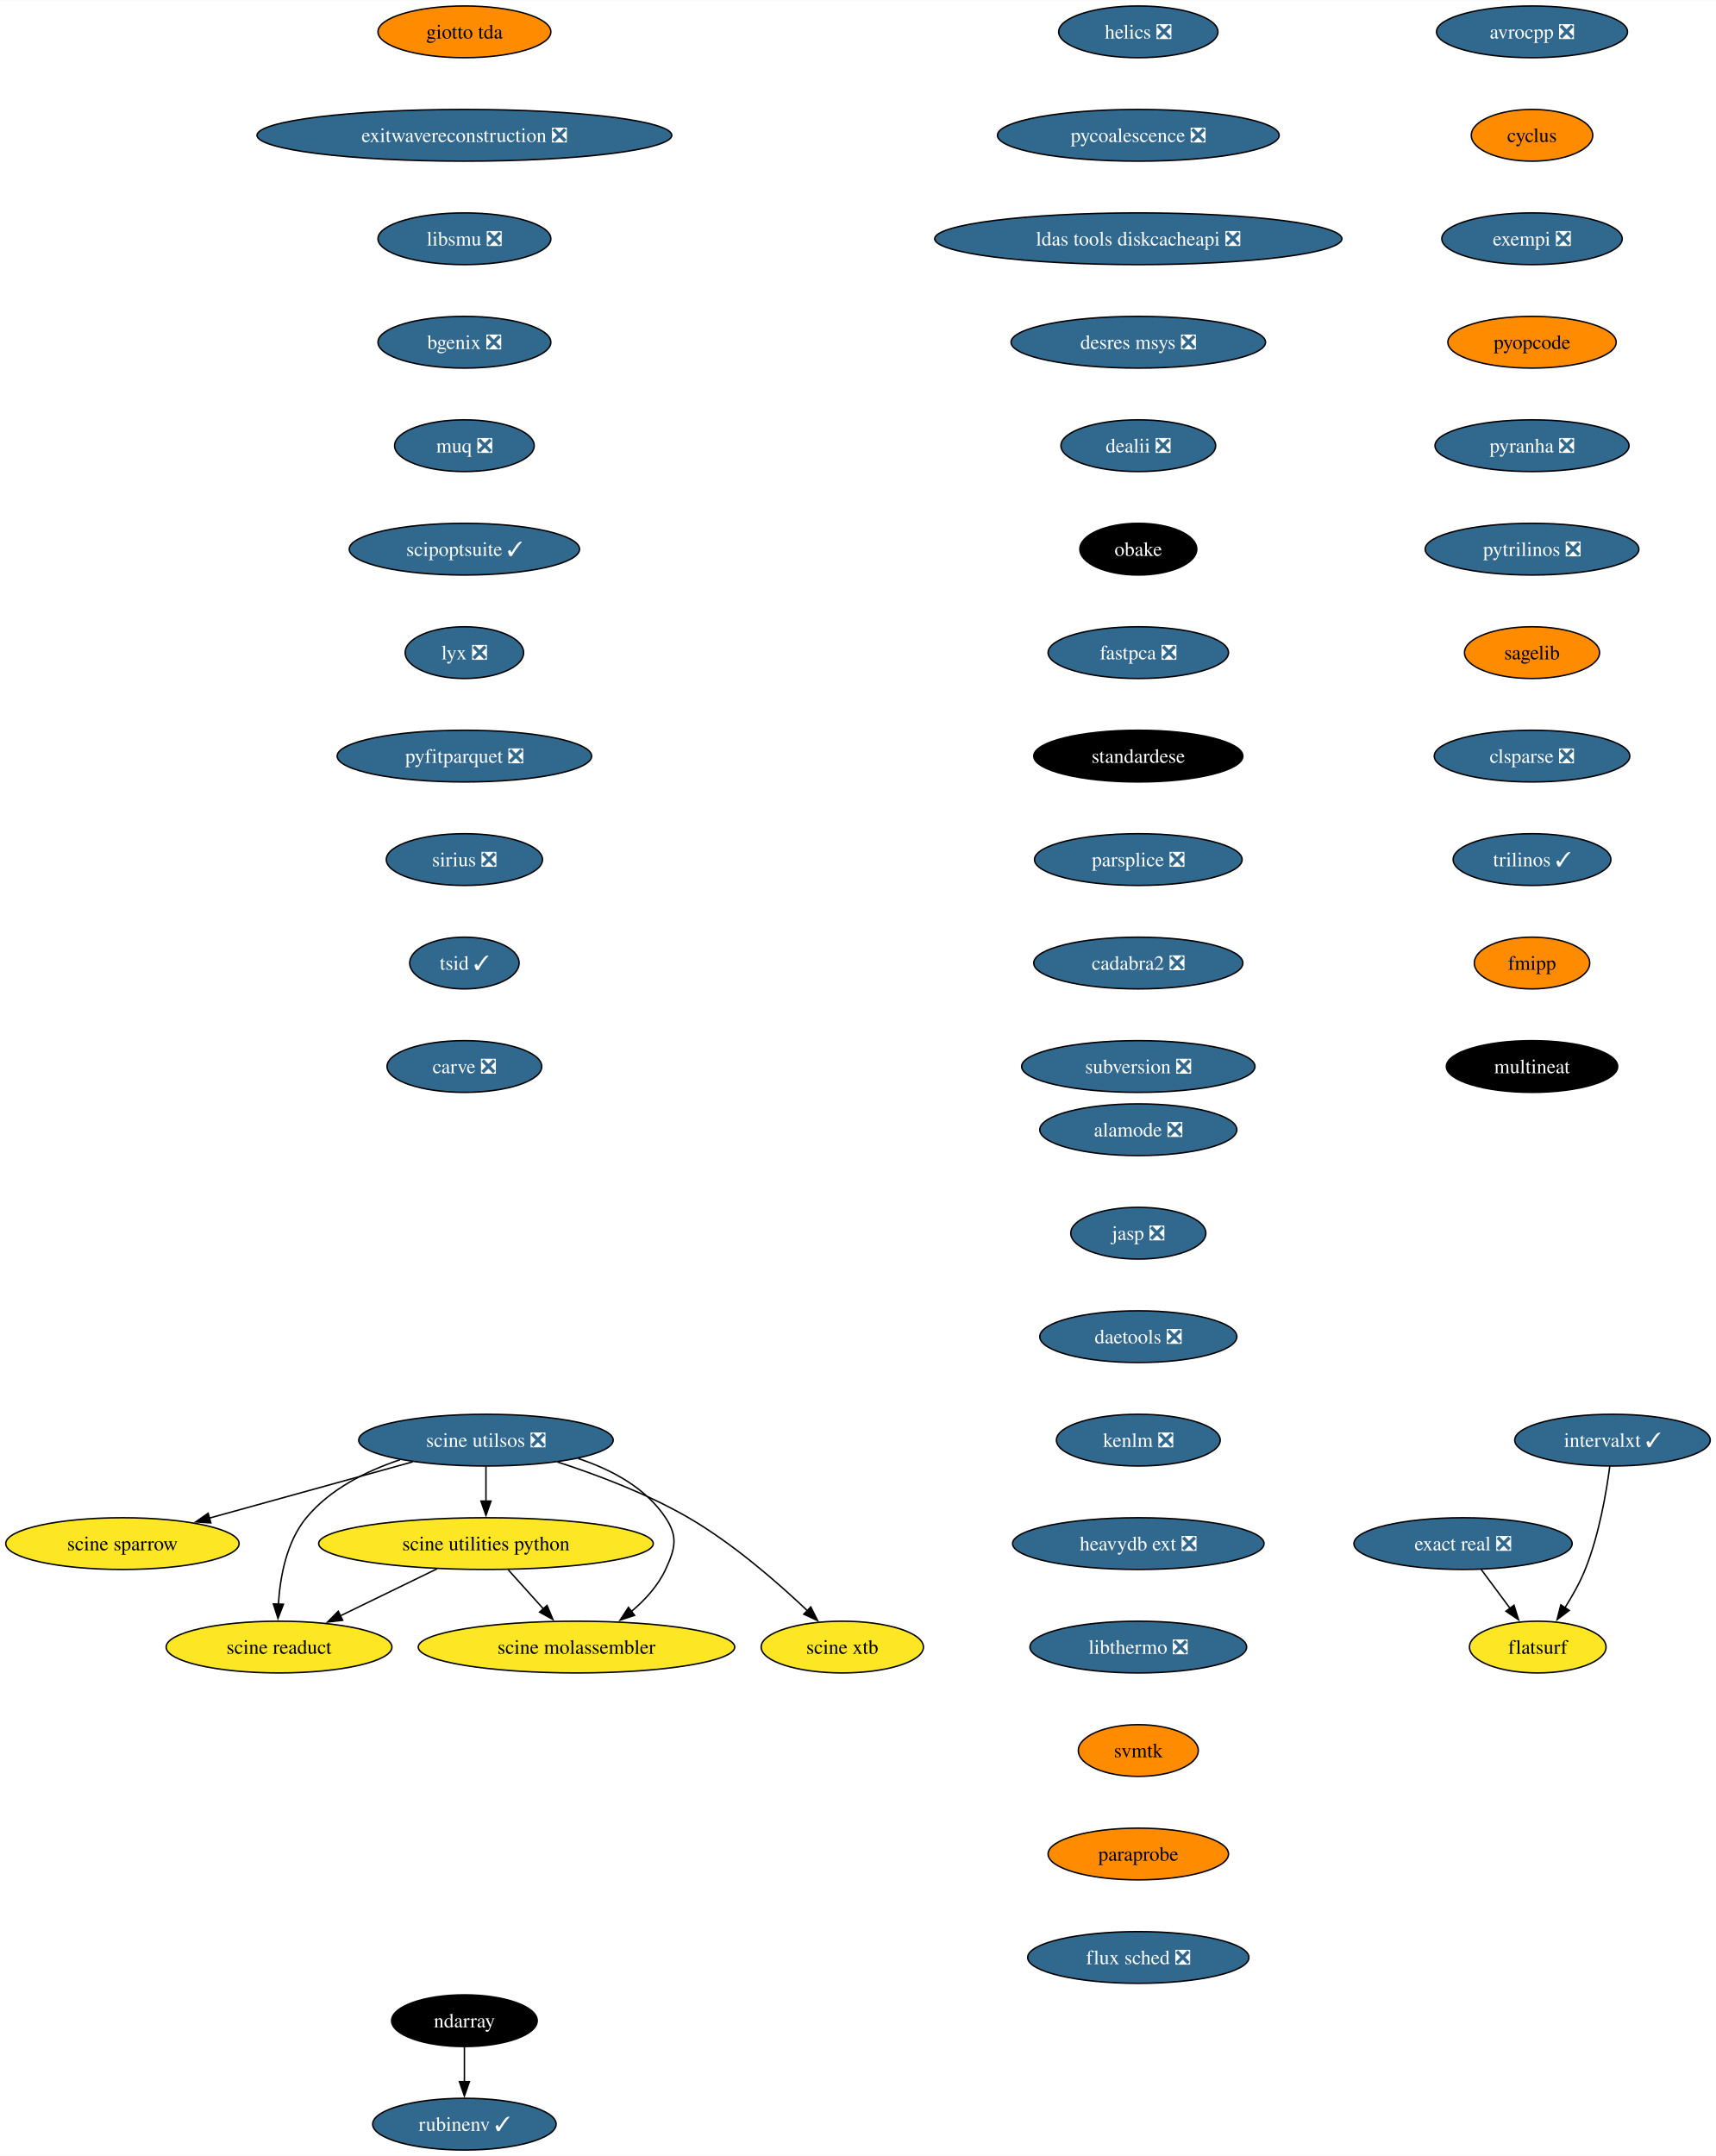
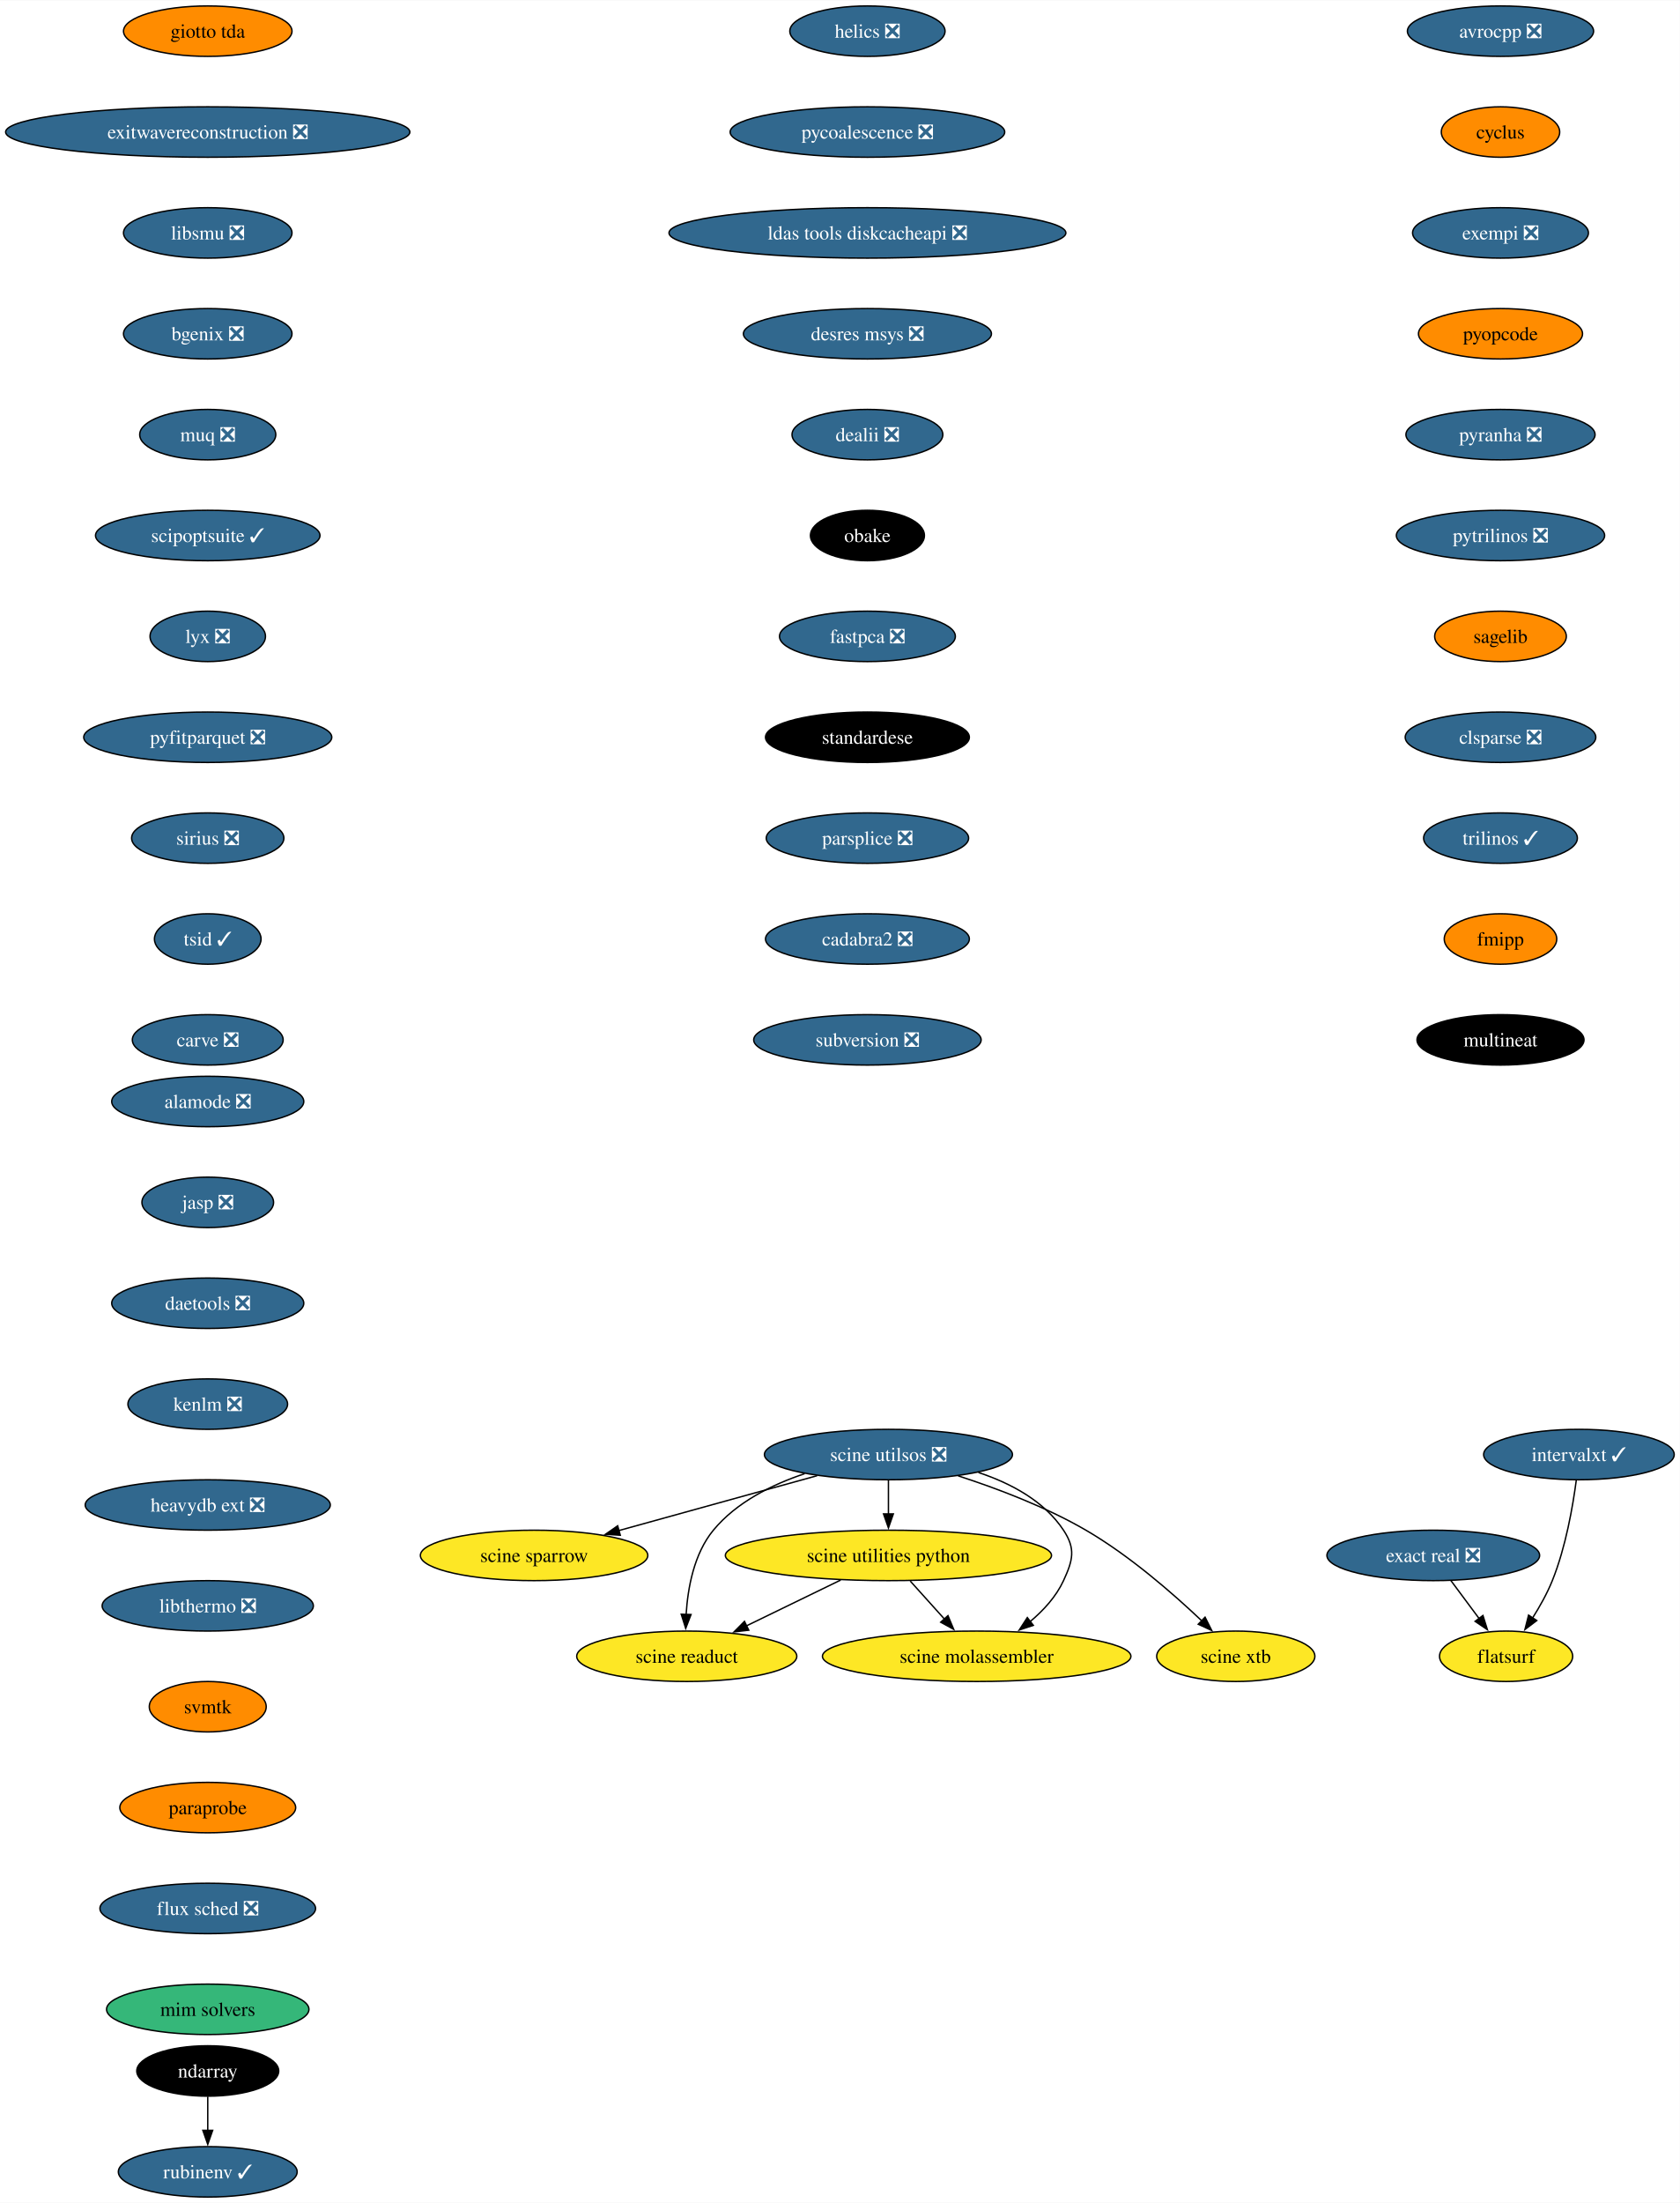
- <svg xmlns="http://www.w3.org/2000/svg" xmlns:xlink="http://www.w3.org/1999/xlink" width="1194pt" height="1500pt" viewBox="0.00 0.00 1194.24 1500.00">
-   <g id="graph0" class="graph" transform="scale(1 1) rotate(0) translate(4 1496)">
-     <polygon fill="white" stroke="none" points="-4,4 -4,-1496 1190.24,-1496 1190.24,4 -4,4" />
+ <svg xmlns="http://www.w3.org/2000/svg" xmlns:xlink="http://www.w3.org/1999/xlink" width="1199pt" height="1572pt" viewBox="0.00 0.00 1199.37 1572.00">
+   <g id="graph0" class="graph" transform="scale(1 1) rotate(0) translate(4 1568)">
+     <polygon fill="white" stroke="none" points="-4,4 -4,-1568 1195.37,-1568 1195.37,4 -4,4" />
    <g id="node1" class="node">
      <g id="a_node1">
        <a xlink:href="https://github.com/conda-forge/avrocpp-feedstock/pull/19" xlink:title="avrocpp ❎">
-           <ellipse fill="#31688e" stroke="black" cx="1062.2" cy="-1474" rx="66.47" ry="18" />
-           <text text-anchor="middle" x="1062.2" y="-1469.33" font-family="Times,serif" font-size="14.00" fill="white">avrocpp ❎</text>
+           <ellipse fill="#31688e" stroke="black" cx="1067.33" cy="-1546" rx="66.47" ry="18" />
+           <text text-anchor="middle" x="1067.33" y="-1541.33" font-family="Times,serif" font-size="14.00" fill="white">avrocpp ❎</text>
        </a>
      </g>
    </g>
    <g id="node2" class="node">
      <g id="a_node2">
        <a xlink:href="https://github.com/conda-forge/cyclus-feedstock" xlink:title="cyclus">
-           <ellipse fill="#ff8c00" stroke="black" cx="1062.2" cy="-1402" rx="42.26" ry="18" />
-           <text text-anchor="middle" x="1062.2" y="-1397.33" font-family="Times,serif" font-size="14.00">cyclus</text>
+           <ellipse fill="#ff8c00" stroke="black" cx="1067.33" cy="-1474" rx="42.26" ry="18" />
+           <text text-anchor="middle" x="1067.33" y="-1469.33" font-family="Times,serif" font-size="14.00">cyclus</text>
        </a>
      </g>
    </g>
    <g id="node3" class="node">
      <g id="a_node3">
        <a xlink:href="https://github.com/conda-forge/exempi-feedstock/pull/15" xlink:title="exempi ❎">
-           <ellipse fill="#31688e" stroke="black" cx="1062.2" cy="-1330" rx="62.78" ry="18" />
-           <text text-anchor="middle" x="1062.2" y="-1325.33" font-family="Times,serif" font-size="14.00" fill="white">exempi ❎</text>
+           <ellipse fill="#31688e" stroke="black" cx="1067.33" cy="-1402" rx="62.78" ry="18" />
+           <text text-anchor="middle" x="1067.33" y="-1397.33" font-family="Times,serif" font-size="14.00" fill="white">exempi ❎</text>
        </a>
      </g>
    </g>
    <g id="node4" class="node">
      <g id="a_node4">
        <a xlink:href="https://github.com/conda-forge/pyopcode-feedstock" xlink:title="pyopcode">
-           <ellipse fill="#ff8c00" stroke="black" cx="1062.2" cy="-1258" rx="58.57" ry="18" />
-           <text text-anchor="middle" x="1062.2" y="-1253.33" font-family="Times,serif" font-size="14.00">pyopcode</text>
+           <ellipse fill="#ff8c00" stroke="black" cx="1067.33" cy="-1330" rx="58.57" ry="18" />
+           <text text-anchor="middle" x="1067.33" y="-1325.33" font-family="Times,serif" font-size="14.00">pyopcode</text>
        </a>
      </g>
    </g>
    <g id="node5" class="node">
      <g id="a_node5">
        <a xlink:href="https://github.com/conda-forge/pyranha-feedstock/pull/28" xlink:title="pyranha ❎">
-           <ellipse fill="#31688e" stroke="black" cx="1062.2" cy="-1186" rx="67.52" ry="18" />
-           <text text-anchor="middle" x="1062.2" y="-1181.33" font-family="Times,serif" font-size="14.00" fill="white">pyranha ❎</text>
+           <ellipse fill="#31688e" stroke="black" cx="1067.33" cy="-1258" rx="67.52" ry="18" />
+           <text text-anchor="middle" x="1067.33" y="-1253.33" font-family="Times,serif" font-size="14.00" fill="white">pyranha ❎</text>
        </a>
      </g>
    </g>
    <g id="node6" class="node">
      <g id="a_node6">
        <a xlink:href="https://github.com/conda-forge/pytrilinos-feedstock/pull/51" xlink:title="pytrilinos ❎">
-           <ellipse fill="#31688e" stroke="black" cx="1062.2" cy="-1114" rx="74.36" ry="18" />
-           <text text-anchor="middle" x="1062.2" y="-1109.33" font-family="Times,serif" font-size="14.00" fill="white">pytrilinos ❎</text>
+           <ellipse fill="#31688e" stroke="black" cx="1067.33" cy="-1186" rx="74.36" ry="18" />
+           <text text-anchor="middle" x="1067.33" y="-1181.33" font-family="Times,serif" font-size="14.00" fill="white">pytrilinos ❎</text>
        </a>
      </g>
    </g>
    <g id="node7" class="node">
      <g id="a_node7">
        <a xlink:href="https://github.com/conda-forge/sagelib-feedstock" xlink:title="sagelib">
-           <ellipse fill="#ff8c00" stroke="black" cx="1062.2" cy="-1042" rx="47" ry="18" />
-           <text text-anchor="middle" x="1062.2" y="-1037.33" font-family="Times,serif" font-size="14.00">sagelib</text>
+           <ellipse fill="#ff8c00" stroke="black" cx="1067.33" cy="-1114" rx="47" ry="18" />
+           <text text-anchor="middle" x="1067.33" y="-1109.33" font-family="Times,serif" font-size="14.00">sagelib</text>
        </a>
      </g>
    </g>
    <g id="node8" class="node">
      <g id="a_node8">
        <a xlink:href="https://github.com/conda-forge/clsparse-feedstock/pull/10" xlink:title="clsparse ❎">
-           <ellipse fill="#31688e" stroke="black" cx="1062.2" cy="-970" rx="68.04" ry="18" />
-           <text text-anchor="middle" x="1062.2" y="-965.33" font-family="Times,serif" font-size="14.00" fill="white">clsparse ❎</text>
+           <ellipse fill="#31688e" stroke="black" cx="1067.33" cy="-1042" rx="68.04" ry="18" />
+           <text text-anchor="middle" x="1067.33" y="-1037.33" font-family="Times,serif" font-size="14.00" fill="white">clsparse ❎</text>
        </a>
      </g>
    </g>
    <g id="node9" class="node">
      <g id="a_node9">
        <a xlink:href="https://github.com/conda-forge/trilinos-feedstock/pull/43" xlink:title="trilinos ✓">
-           <ellipse fill="#31688e" stroke="black" cx="1062.2" cy="-898" rx="54.89" ry="18" />
-           <text text-anchor="middle" x="1062.2" y="-893.33" font-family="Times,serif" font-size="14.00" fill="white">trilinos ✓</text>
+           <ellipse fill="#31688e" stroke="black" cx="1067.33" cy="-970" rx="54.89" ry="18" />
+           <text text-anchor="middle" x="1067.33" y="-965.33" font-family="Times,serif" font-size="14.00" fill="white">trilinos ✓</text>
        </a>
      </g>
    </g>
    <g id="node10" class="node">
      <g id="a_node10">
        <a xlink:href="https://github.com/conda-forge/fmipp-feedstock" xlink:title="fmipp">
-           <ellipse fill="#ff8c00" stroke="black" cx="1062.2" cy="-826" rx="40.16" ry="18" />
-           <text text-anchor="middle" x="1062.2" y="-821.33" font-family="Times,serif" font-size="14.00">fmipp</text>
+           <ellipse fill="#ff8c00" stroke="black" cx="1067.33" cy="-898" rx="40.16" ry="18" />
+           <text text-anchor="middle" x="1067.33" y="-893.33" font-family="Times,serif" font-size="14.00">fmipp</text>
        </a>
      </g>
    </g>
    <g id="node11" class="node">
      <g id="a_node11">
        <a xlink:href="https://github.com/conda-forge/multineat-feedstock" xlink:title="multineat">
-           <ellipse fill="#000000" stroke="black" cx="1062.2" cy="-754" rx="59.63" ry="18" />
-           <text text-anchor="middle" x="1062.2" y="-749.33" font-family="Times,serif" font-size="14.00" fill="white">multineat</text>
+           <ellipse fill="#000000" stroke="black" cx="1067.33" cy="-826" rx="59.63" ry="18" />
+           <text text-anchor="middle" x="1067.33" y="-821.33" font-family="Times,serif" font-size="14.00" fill="white">multineat</text>
        </a>
      </g>
    </g>
    <g id="node12" class="node">
      <g id="a_node12">
        <a xlink:href="https://github.com/conda-forge/helics-feedstock/pull/34" xlink:title="helics ❎">
-           <ellipse fill="#31688e" stroke="black" cx="788.2" cy="-1474" rx="55.42" ry="18" />
-           <text text-anchor="middle" x="788.2" y="-1469.33" font-family="Times,serif" font-size="14.00" fill="white">helics ❎</text>
+           <ellipse fill="#31688e" stroke="black" cx="615.33" cy="-1546" rx="55.42" ry="18" />
+           <text text-anchor="middle" x="615.33" y="-1541.33" font-family="Times,serif" font-size="14.00" fill="white">helics ❎</text>
        </a>
      </g>
    </g>
    <g id="node13" class="node">
      <g id="a_node13">
        <a xlink:href="https://github.com/conda-forge/pycoalescence-feedstock/pull/56" xlink:title="pycoalescence ❎">
-           <ellipse fill="#31688e" stroke="black" cx="788.2" cy="-1402" rx="98.03" ry="18" />
-           <text text-anchor="middle" x="788.2" y="-1397.33" font-family="Times,serif" font-size="14.00" fill="white">pycoalescence ❎</text>
+           <ellipse fill="#31688e" stroke="black" cx="615.33" cy="-1474" rx="98.03" ry="18" />
+           <text text-anchor="middle" x="615.33" y="-1469.33" font-family="Times,serif" font-size="14.00" fill="white">pycoalescence ❎</text>
        </a>
      </g>
    </g>
    <g id="node14" class="node">
      <g id="a_node14">
        <a xlink:href="https://github.com/conda-forge/ldas-tools-diskcacheapi-feedstock/pull/16" xlink:title="ldas tools diskcacheapi ❎">
-           <ellipse fill="#31688e" stroke="black" cx="788.2" cy="-1330" rx="141.7" ry="18" />
-           <text text-anchor="middle" x="788.2" y="-1325.33" font-family="Times,serif" font-size="14.00" fill="white">ldas tools diskcacheapi ❎</text>
+           <ellipse fill="#31688e" stroke="black" cx="615.33" cy="-1402" rx="141.7" ry="18" />
+           <text text-anchor="middle" x="615.33" y="-1397.33" font-family="Times,serif" font-size="14.00" fill="white">ldas tools diskcacheapi ❎</text>
        </a>
      </g>
    </g>
    <g id="node15" class="node">
      <g id="a_node15">
        <a xlink:href="https://github.com/conda-forge/desres-msys-feedstock/pull/24" xlink:title="desres msys ❎">
-           <ellipse fill="#31688e" stroke="black" cx="788.2" cy="-1258" rx="88.56" ry="18" />
-           <text text-anchor="middle" x="788.2" y="-1253.33" font-family="Times,serif" font-size="14.00" fill="white">desres msys ❎</text>
+           <ellipse fill="#31688e" stroke="black" cx="615.33" cy="-1330" rx="88.56" ry="18" />
+           <text text-anchor="middle" x="615.33" y="-1325.33" font-family="Times,serif" font-size="14.00" fill="white">desres msys ❎</text>
        </a>
      </g>
    </g>
    <g id="node16" class="node">
      <g id="a_node16">
        <a xlink:href="https://github.com/conda-forge/dealii-feedstock/pull/30" xlink:title="dealii ❎">
-           <ellipse fill="#31688e" stroke="black" cx="788.2" cy="-1186" rx="53.84" ry="18" />
-           <text text-anchor="middle" x="788.2" y="-1181.33" font-family="Times,serif" font-size="14.00" fill="white">dealii ❎</text>
+           <ellipse fill="#31688e" stroke="black" cx="615.33" cy="-1258" rx="53.84" ry="18" />
+           <text text-anchor="middle" x="615.33" y="-1253.33" font-family="Times,serif" font-size="14.00" fill="white">dealii ❎</text>
        </a>
      </g>
    </g>
    <g id="node17" class="node">
      <g id="a_node17">
        <a xlink:href="https://github.com/conda-forge/obake-feedstock" xlink:title="obake">
-           <ellipse fill="#000000" stroke="black" cx="788.2" cy="-1114" rx="40.69" ry="18" />
-           <text text-anchor="middle" x="788.2" y="-1109.33" font-family="Times,serif" font-size="14.00" fill="white">obake</text>
+           <ellipse fill="#000000" stroke="black" cx="615.33" cy="-1186" rx="40.69" ry="18" />
+           <text text-anchor="middle" x="615.33" y="-1181.33" font-family="Times,serif" font-size="14.00" fill="white">obake</text>
        </a>
      </g>
    </g>
    <g id="node20" class="node">
      <g id="a_node20">
        <a xlink:href="https://github.com/conda-forge/fastpca-feedstock/pull/7" xlink:title="fastpca ❎">
-           <ellipse fill="#31688e" stroke="black" cx="788.2" cy="-1042" rx="62.78" ry="18" />
-           <text text-anchor="middle" x="788.2" y="-1037.33" font-family="Times,serif" font-size="14.00" fill="white">fastpca ❎</text>
+           <ellipse fill="#31688e" stroke="black" cx="615.33" cy="-1114" rx="62.78" ry="18" />
+           <text text-anchor="middle" x="615.33" y="-1109.33" font-family="Times,serif" font-size="14.00" fill="white">fastpca ❎</text>
        </a>
      </g>
    </g>
    <g id="node18" class="node">
      <g id="a_node18">
        <a xlink:href="https://github.com/conda-forge/ndarray-feedstock" xlink:title="ndarray">
-           <ellipse fill="#000000" stroke="black" cx="319.2" cy="-90" rx="50.68" ry="18" />
-           <text text-anchor="middle" x="319.2" y="-85.33" font-family="Times,serif" font-size="14.00" fill="white">ndarray</text>
+           <ellipse fill="#000000" stroke="black" cx="144.33" cy="-90" rx="50.68" ry="18" />
+           <text text-anchor="middle" x="144.33" y="-85.33" font-family="Times,serif" font-size="14.00" fill="white">ndarray</text>
        </a>
      </g>
    </g>
    <g id="node19" class="node">
      <g id="a_node19">
        <a xlink:href="https://github.com/conda-forge/rubinenv-feedstock/pull/212" xlink:title="rubinenv ✓">
-           <ellipse fill="#31688e" stroke="black" cx="319.2" cy="-18" rx="63.84" ry="18" />
-           <text text-anchor="middle" x="319.2" y="-13.32" font-family="Times,serif" font-size="14.00" fill="white">rubinenv ✓</text>
+           <ellipse fill="#31688e" stroke="black" cx="144.33" cy="-18" rx="63.84" ry="18" />
+           <text text-anchor="middle" x="144.33" y="-13.32" font-family="Times,serif" font-size="14.00" fill="white">rubinenv ✓</text>
        </a>
      </g>
    </g>
    <g id="edge16" class="edge">
-       <path fill="none" stroke="black" d="M319.2,-71.7C319.2,-64.41 319.2,-55.73 319.2,-47.54" />
-       <polygon fill="black" stroke="black" points="322.7,-47.62 319.2,-37.62 315.7,-47.62 322.7,-47.62" />
+       <path fill="none" stroke="black" d="M144.33,-71.7C144.33,-64.41 144.33,-55.73 144.33,-47.54" />
+       <polygon fill="black" stroke="black" points="147.83,-47.62 144.33,-37.62 140.83,-47.62 147.83,-47.62" />
    </g>
    <g id="node21" class="node">
      <g id="a_node21">
        <a xlink:href="https://github.com/conda-forge/standardese-feedstock" xlink:title="standardese">
-           <ellipse fill="#000000" stroke="black" cx="788.2" cy="-970" rx="72.78" ry="18" />
-           <text text-anchor="middle" x="788.2" y="-965.33" font-family="Times,serif" font-size="14.00" fill="white">standardese</text>
+           <ellipse fill="#000000" stroke="black" cx="615.33" cy="-1042" rx="72.78" ry="18" />
+           <text text-anchor="middle" x="615.33" y="-1037.33" font-family="Times,serif" font-size="14.00" fill="white">standardese</text>
        </a>
      </g>
    </g>
    <g id="node22" class="node">
      <g id="a_node22">
        <a xlink:href="https://github.com/conda-forge/parsplice-feedstock/pull/12" xlink:title="parsplice ❎">
-           <ellipse fill="#31688e" stroke="black" cx="788.2" cy="-898" rx="72.25" ry="18" />
-           <text text-anchor="middle" x="788.2" y="-893.33" font-family="Times,serif" font-size="14.00" fill="white">parsplice ❎</text>
+           <ellipse fill="#31688e" stroke="black" cx="615.33" cy="-970" rx="72.25" ry="18" />
+           <text text-anchor="middle" x="615.33" y="-965.33" font-family="Times,serif" font-size="14.00" fill="white">parsplice ❎</text>
        </a>
      </g>
    </g>
    <g id="node23" class="node">
      <g id="a_node23">
        <a xlink:href="https://github.com/conda-forge/cadabra2-feedstock/pull/39" xlink:title="cadabra2 ❎">
-           <ellipse fill="#31688e" stroke="black" cx="788.2" cy="-826" rx="72.78" ry="18" />
-           <text text-anchor="middle" x="788.2" y="-821.33" font-family="Times,serif" font-size="14.00" fill="white">cadabra2 ❎</text>
+           <ellipse fill="#31688e" stroke="black" cx="615.33" cy="-898" rx="72.78" ry="18" />
+           <text text-anchor="middle" x="615.33" y="-893.33" font-family="Times,serif" font-size="14.00" fill="white">cadabra2 ❎</text>
        </a>
      </g>
    </g>
    <g id="node24" class="node">
      <g id="a_node24">
        <a xlink:href="https://github.com/conda-forge/subversion-feedstock/pull/21" xlink:title="subversion ❎">
-           <ellipse fill="#31688e" stroke="black" cx="788.2" cy="-754" rx="81.2" ry="18" />
-           <text text-anchor="middle" x="788.2" y="-749.33" font-family="Times,serif" font-size="14.00" fill="white">subversion ❎</text>
+           <ellipse fill="#31688e" stroke="black" cx="615.33" cy="-826" rx="81.2" ry="18" />
+           <text text-anchor="middle" x="615.33" y="-821.33" font-family="Times,serif" font-size="14.00" fill="white">subversion ❎</text>
        </a>
      </g>
    </g>
    <g id="node25" class="node">
      <g id="a_node25">
        <a xlink:href="https://github.com/conda-forge/giotto-tda-feedstock" xlink:title="giotto tda">
-           <ellipse fill="#ff8c00" stroke="black" cx="319.2" cy="-1474" rx="60.15" ry="18" />
-           <text text-anchor="middle" x="319.2" y="-1469.33" font-family="Times,serif" font-size="14.00">giotto tda</text>
+           <ellipse fill="#ff8c00" stroke="black" cx="144.33" cy="-1546" rx="60.15" ry="18" />
+           <text text-anchor="middle" x="144.33" y="-1541.33" font-family="Times,serif" font-size="14.00">giotto tda</text>
        </a>
      </g>
    </g>
    <g id="node26" class="node">
      <g id="a_node26">
        <a xlink:href="https://github.com/conda-forge/exitwavereconstruction-feedstock/pull/6" xlink:title="exitwavereconstruction ❎">
-           <ellipse fill="#31688e" stroke="black" cx="319.2" cy="-1402" rx="144.33" ry="18" />
-           <text text-anchor="middle" x="319.2" y="-1397.33" font-family="Times,serif" font-size="14.00" fill="white">exitwavereconstruction ❎</text>
+           <ellipse fill="#31688e" stroke="black" cx="144.33" cy="-1474" rx="144.33" ry="18" />
+           <text text-anchor="middle" x="144.33" y="-1469.33" font-family="Times,serif" font-size="14.00" fill="white">exitwavereconstruction ❎</text>
        </a>
      </g>
    </g>
    <g id="node27" class="node">
      <g id="a_node27">
        <a xlink:href="https://github.com/conda-forge/libsmu-feedstock/pull/15" xlink:title="libsmu ❎">
-           <ellipse fill="#31688e" stroke="black" cx="319.2" cy="-1330" rx="60.15" ry="18" />
-           <text text-anchor="middle" x="319.2" y="-1325.33" font-family="Times,serif" font-size="14.00" fill="white">libsmu ❎</text>
+           <ellipse fill="#31688e" stroke="black" cx="144.33" cy="-1402" rx="60.15" ry="18" />
+           <text text-anchor="middle" x="144.33" y="-1397.33" font-family="Times,serif" font-size="14.00" fill="white">libsmu ❎</text>
        </a>
      </g>
    </g>
    <g id="node28" class="node">
      <g id="a_node28">
        <a xlink:href="https://github.com/conda-forge/bgenix-feedstock/pull/24" xlink:title="bgenix ❎">
-           <ellipse fill="#31688e" stroke="black" cx="319.2" cy="-1258" rx="60.15" ry="18" />
-           <text text-anchor="middle" x="319.2" y="-1253.33" font-family="Times,serif" font-size="14.00" fill="white">bgenix ❎</text>
+           <ellipse fill="#31688e" stroke="black" cx="144.33" cy="-1330" rx="60.15" ry="18" />
+           <text text-anchor="middle" x="144.33" y="-1325.33" font-family="Times,serif" font-size="14.00" fill="white">bgenix ❎</text>
        </a>
      </g>
    </g>
    <g id="node29" class="node">
      <g id="a_node29">
        <a xlink:href="https://github.com/conda-forge/muq-feedstock/pull/34" xlink:title="muq ❎">
-           <ellipse fill="#31688e" stroke="black" cx="319.2" cy="-1186" rx="48.58" ry="18" />
-           <text text-anchor="middle" x="319.2" y="-1181.33" font-family="Times,serif" font-size="14.00" fill="white">muq ❎</text>
+           <ellipse fill="#31688e" stroke="black" cx="144.33" cy="-1258" rx="48.58" ry="18" />
+           <text text-anchor="middle" x="144.33" y="-1253.33" font-family="Times,serif" font-size="14.00" fill="white">muq ❎</text>
        </a>
      </g>
    </g>
    <g id="node30" class="node">
      <g id="a_node30">
        <a xlink:href="https://github.com/conda-forge/scipoptsuite-feedstock/pull/52" xlink:title="scipoptsuite ✓">
-           <ellipse fill="#31688e" stroke="black" cx="319.2" cy="-1114" rx="80.14" ry="18" />
-           <text text-anchor="middle" x="319.2" y="-1109.33" font-family="Times,serif" font-size="14.00" fill="white">scipoptsuite ✓</text>
+           <ellipse fill="#31688e" stroke="black" cx="144.33" cy="-1186" rx="80.14" ry="18" />
+           <text text-anchor="middle" x="144.33" y="-1181.33" font-family="Times,serif" font-size="14.00" fill="white">scipoptsuite ✓</text>
        </a>
      </g>
    </g>
    <g id="node31" class="node">
      <g id="a_node31">
        <a xlink:href="https://github.com/conda-forge/lyx-feedstock/pull/10" xlink:title="lyx ❎">
-           <ellipse fill="#31688e" stroke="black" cx="319.2" cy="-1042" rx="41.21" ry="18" />
-           <text text-anchor="middle" x="319.2" y="-1037.33" font-family="Times,serif" font-size="14.00" fill="white">lyx ❎</text>
+           <ellipse fill="#31688e" stroke="black" cx="144.33" cy="-1114" rx="41.21" ry="18" />
+           <text text-anchor="middle" x="144.33" y="-1109.33" font-family="Times,serif" font-size="14.00" fill="white">lyx ❎</text>
        </a>
      </g>
    </g>
    <g id="node32" class="node">
      <g id="a_node32">
        <a xlink:href="https://github.com/conda-forge/pyfitparquet-feedstock/pull/18" xlink:title="pyfitparquet ❎">
-           <ellipse fill="#31688e" stroke="black" cx="319.2" cy="-970" rx="88.56" ry="18" />
-           <text text-anchor="middle" x="319.2" y="-965.33" font-family="Times,serif" font-size="14.00" fill="white">pyfitparquet ❎</text>
+           <ellipse fill="#31688e" stroke="black" cx="144.33" cy="-1042" rx="88.56" ry="18" />
+           <text text-anchor="middle" x="144.33" y="-1037.33" font-family="Times,serif" font-size="14.00" fill="white">pyfitparquet ❎</text>
        </a>
      </g>
    </g>
    <g id="node33" class="node">
      <g id="a_node33">
        <a xlink:href="https://github.com/conda-forge/sirius-feedstock/pull/23" xlink:title="sirius ❎">
-           <ellipse fill="#31688e" stroke="black" cx="319.2" cy="-898" rx="54.36" ry="18" />
-           <text text-anchor="middle" x="319.2" y="-893.33" font-family="Times,serif" font-size="14.00" fill="white">sirius ❎</text>
+           <ellipse fill="#31688e" stroke="black" cx="144.33" cy="-970" rx="54.36" ry="18" />
+           <text text-anchor="middle" x="144.33" y="-965.33" font-family="Times,serif" font-size="14.00" fill="white">sirius ❎</text>
        </a>
      </g>
    </g>
    <g id="node34" class="node">
      <g id="a_node34">
        <a xlink:href="https://github.com/conda-forge/tsid-feedstock/pull/30" xlink:title="tsid ✓">
-           <ellipse fill="#31688e" stroke="black" cx="319.2" cy="-826" rx="38.06" ry="18" />
-           <text text-anchor="middle" x="319.2" y="-821.33" font-family="Times,serif" font-size="14.00" fill="white">tsid ✓</text>
+           <ellipse fill="#31688e" stroke="black" cx="144.33" cy="-898" rx="38.06" ry="18" />
+           <text text-anchor="middle" x="144.33" y="-893.33" font-family="Times,serif" font-size="14.00" fill="white">tsid ✓</text>
        </a>
      </g>
    </g>
    <g id="node35" class="node">
      <g id="a_node35">
        <a xlink:href="https://github.com/conda-forge/carve-feedstock/pull/3" xlink:title="carve ❎">
-           <ellipse fill="#31688e" stroke="black" cx="319.2" cy="-754" rx="53.84" ry="18" />
-           <text text-anchor="middle" x="319.2" y="-749.33" font-family="Times,serif" font-size="14.00" fill="white">carve ❎</text>
+           <ellipse fill="#31688e" stroke="black" cx="144.33" cy="-826" rx="53.84" ry="18" />
+           <text text-anchor="middle" x="144.33" y="-821.33" font-family="Times,serif" font-size="14.00" fill="white">carve ❎</text>
        </a>
      </g>
    </g>
    <g id="node36" class="node">
      <g id="a_node36">
        <a xlink:href="https://github.com/conda-forge/alamode-feedstock/pull/9" xlink:title="alamode ❎">
-           <ellipse fill="#31688e" stroke="black" cx="788.2" cy="-710" rx="68.57" ry="18" />
-           <text text-anchor="middle" x="788.2" y="-705.33" font-family="Times,serif" font-size="14.00" fill="white">alamode ❎</text>
+           <ellipse fill="#31688e" stroke="black" cx="144.33" cy="-782" rx="68.57" ry="18" />
+           <text text-anchor="middle" x="144.33" y="-777.33" font-family="Times,serif" font-size="14.00" fill="white">alamode ❎</text>
        </a>
      </g>
    </g>
    <g id="node37" class="node">
      <g id="a_node37">
        <a xlink:href="https://github.com/conda-forge/jasp-feedstock/pull/25" xlink:title="jasp ❎">
-           <ellipse fill="#31688e" stroke="black" cx="788.2" cy="-638" rx="47" ry="18" />
-           <text text-anchor="middle" x="788.2" y="-633.33" font-family="Times,serif" font-size="14.00" fill="white">jasp ❎</text>
+           <ellipse fill="#31688e" stroke="black" cx="144.33" cy="-710" rx="47" ry="18" />
+           <text text-anchor="middle" x="144.33" y="-705.33" font-family="Times,serif" font-size="14.00" fill="white">jasp ❎</text>
        </a>
      </g>
    </g>
    <g id="node38" class="node">
      <g id="a_node38">
        <a xlink:href="https://github.com/conda-forge/daetools-feedstock/pull/17" xlink:title="daetools ❎">
-           <ellipse fill="#31688e" stroke="black" cx="788.2" cy="-566" rx="68.57" ry="18" />
-           <text text-anchor="middle" x="788.2" y="-561.33" font-family="Times,serif" font-size="14.00" fill="white">daetools ❎</text>
+           <ellipse fill="#31688e" stroke="black" cx="144.33" cy="-638" rx="68.57" ry="18" />
+           <text text-anchor="middle" x="144.33" y="-633.33" font-family="Times,serif" font-size="14.00" fill="white">daetools ❎</text>
        </a>
      </g>
    </g>
    <g id="node42" class="node">
      <g id="a_node42">
        <a xlink:href="https://github.com/conda-forge/kenlm-feedstock/pull/6" xlink:title="kenlm ❎">
-           <ellipse fill="#31688e" stroke="black" cx="788.2" cy="-494" rx="57" ry="18" />
-           <text text-anchor="middle" x="788.2" y="-489.32" font-family="Times,serif" font-size="14.00" fill="white">kenlm ❎</text>
+           <ellipse fill="#31688e" stroke="black" cx="144.33" cy="-566" rx="57" ry="18" />
+           <text text-anchor="middle" x="144.33" y="-561.33" font-family="Times,serif" font-size="14.00" fill="white">kenlm ❎</text>
        </a>
      </g>
    </g>
    <g id="node39" class="node">
      <g id="a_node39">
        <a xlink:href="https://github.com/conda-forge/exact-real-feedstock/pull/17" xlink:title="exact real ❎">
-           <ellipse fill="#31688e" stroke="black" cx="1014.2" cy="-422" rx="75.94" ry="18" />
-           <text text-anchor="middle" x="1014.2" y="-417.32" font-family="Times,serif" font-size="14.00" fill="white">exact real ❎</text>
+           <ellipse fill="#31688e" stroke="black" cx="1019.33" cy="-458" rx="75.94" ry="18" />
+           <text text-anchor="middle" x="1019.33" y="-453.32" font-family="Times,serif" font-size="14.00" fill="white">exact real ❎</text>
        </a>
      </g>
    </g>
    <g id="node40" class="node">
      <g id="a_node40">
        <a xlink:href="https://github.com/conda-forge/flatsurf-feedstock" xlink:title="flatsurf">
-           <ellipse fill="#fde725" stroke="black" cx="1066.2" cy="-350" rx="47.53" ry="18" />
-           <text text-anchor="middle" x="1066.2" y="-345.32" font-family="Times,serif" font-size="14.00">flatsurf</text>
+           <ellipse fill="#fde725" stroke="black" cx="1071.33" cy="-386" rx="47.53" ry="18" />
+           <text text-anchor="middle" x="1071.33" y="-381.32" font-family="Times,serif" font-size="14.00">flatsurf</text>
        </a>
      </g>
    </g>
    <g id="edge34" class="edge">
-       <path fill="none" stroke="black" d="M1026.79,-404.05C1032.85,-395.89 1040.26,-385.91 1047.01,-376.82" />
-       <polygon fill="black" stroke="black" points="1049.67,-379.12 1052.82,-369 1044.05,-374.94 1049.67,-379.12" />
+       <path fill="none" stroke="black" d="M1031.92,-440.05C1037.99,-431.89 1045.4,-421.91 1052.15,-412.82" />
+       <polygon fill="black" stroke="black" points="1054.8,-415.12 1057.96,-405 1049.18,-410.94 1054.8,-415.12" />
    </g>
    <g id="node41" class="node">
      <g id="a_node41">
        <a xlink:href="https://github.com/conda-forge/intervalxt-feedstock/pull/15" xlink:title="intervalxt ✓">
-           <ellipse fill="#31688e" stroke="black" cx="1118.2" cy="-494" rx="68.04" ry="18" />
-           <text text-anchor="middle" x="1118.2" y="-489.32" font-family="Times,serif" font-size="14.00" fill="white">intervalxt ✓</text>
+           <ellipse fill="#31688e" stroke="black" cx="1123.33" cy="-530" rx="68.04" ry="18" />
+           <text text-anchor="middle" x="1123.33" y="-525.33" font-family="Times,serif" font-size="14.00" fill="white">intervalxt ✓</text>
        </a>
      </g>
    </g>
    <g id="edge35" class="edge">
-       <path fill="none" stroke="black" d="M1116.31,-475.75C1113.9,-457.43 1108.84,-427.88 1099.2,-404 1095.51,-394.85 1090.27,-385.51 1085.05,-377.27" />
-       <polygon fill="black" stroke="black" points="1088.08,-375.51 1079.64,-369.11 1082.25,-379.38 1088.08,-375.51" />
+       <path fill="none" stroke="black" d="M1121.45,-511.75C1119.04,-493.43 1113.97,-463.88 1104.33,-440 1100.64,-430.85 1095.4,-421.51 1090.19,-413.27" />
+       <polygon fill="black" stroke="black" points="1093.22,-411.51 1084.77,-405.11 1087.38,-415.38 1093.22,-411.51" />
    </g>
    <g id="node49" class="node">
      <g id="a_node49">
        <a xlink:href="https://github.com/conda-forge/heavydb-ext-feedstock/pull/61" xlink:title="heavydb ext ❎">
-           <ellipse fill="#31688e" stroke="black" cx="788.2" cy="-422" rx="87.51" ry="18" />
-           <text text-anchor="middle" x="788.2" y="-417.32" font-family="Times,serif" font-size="14.00" fill="white">heavydb ext ❎</text>
+           <ellipse fill="#31688e" stroke="black" cx="144.33" cy="-494" rx="87.51" ry="18" />
+           <text text-anchor="middle" x="144.33" y="-489.32" font-family="Times,serif" font-size="14.00" fill="white">heavydb ext ❎</text>
        </a>
      </g>
    </g>
    <g id="node43" class="node">
      <g id="a_node43">
        <a xlink:href="https://github.com/conda-forge/scine-utilsos-feedstock/pull/12" xlink:title="scine utilsos ❎">
-           <ellipse fill="#31688e" stroke="black" cx="334.2" cy="-494" rx="88.56" ry="18" />
-           <text text-anchor="middle" x="334.2" y="-489.32" font-family="Times,serif" font-size="14.00" fill="white">scine utilsos ❎</text>
+           <ellipse fill="#31688e" stroke="black" cx="630.33" cy="-530" rx="88.56" ry="18" />
+           <text text-anchor="middle" x="630.33" y="-525.33" font-family="Times,serif" font-size="14.00" fill="white">scine utilsos ❎</text>
        </a>
      </g>
    </g>
    <g id="node44" class="node">
      <g id="a_node44">
        <a xlink:href="https://github.com/conda-forge/scine-sparrow-feedstock" xlink:title="scine sparrow">
-           <ellipse fill="#fde725" stroke="black" cx="81.2" cy="-422" rx="81.2" ry="18" />
-           <text text-anchor="middle" x="81.2" y="-417.32" font-family="Times,serif" font-size="14.00">scine sparrow</text>
+           <ellipse fill="#fde725" stroke="black" cx="377.33" cy="-458" rx="81.2" ry="18" />
+           <text text-anchor="middle" x="377.33" y="-453.32" font-family="Times,serif" font-size="14.00">scine sparrow</text>
        </a>
      </g>
    </g>
    <g id="edge37" class="edge">
-       <path fill="none" stroke="black" d="M283.3,-478.92C242.42,-467.61 184.89,-451.69 141.66,-439.73" />
-       <polygon fill="black" stroke="black" points="142.75,-436.4 132.18,-437.1 140.88,-443.14 142.75,-436.4" />
+       <path fill="none" stroke="black" d="M579.44,-514.92C538.55,-503.61 481.03,-487.69 437.8,-475.73" />
+       <polygon fill="black" stroke="black" points="438.88,-472.4 428.31,-473.1 437.01,-479.14 438.88,-472.4" />
    </g>
    <g id="node45" class="node">
      <g id="a_node45">
        <a xlink:href="https://github.com/conda-forge/scine-utilities-python-feedstock" xlink:title="scine utilities python">
-           <ellipse fill="#fde725" stroke="black" cx="334.2" cy="-422" rx="116.45" ry="18" />
-           <text text-anchor="middle" x="334.2" y="-417.32" font-family="Times,serif" font-size="14.00">scine utilities python</text>
+           <ellipse fill="#fde725" stroke="black" cx="630.33" cy="-458" rx="116.45" ry="18" />
+           <text text-anchor="middle" x="630.33" y="-453.32" font-family="Times,serif" font-size="14.00">scine utilities python</text>
        </a>
      </g>
    </g>
    <g id="edge38" class="edge">
-       <path fill="none" stroke="black" d="M334.2,-475.7C334.2,-468.41 334.2,-459.73 334.2,-451.54" />
-       <polygon fill="black" stroke="black" points="337.7,-451.62 334.2,-441.62 330.7,-451.62 337.7,-451.62" />
+       <path fill="none" stroke="black" d="M630.33,-511.7C630.33,-504.41 630.33,-495.73 630.33,-487.54" />
+       <polygon fill="black" stroke="black" points="633.83,-487.62 630.33,-477.62 626.83,-487.62 633.83,-487.62" />
    </g>
    <g id="node46" class="node">
      <g id="a_node46">
        <a xlink:href="https://github.com/conda-forge/scine-xtb-feedstock" xlink:title="scine xtb">
-           <ellipse fill="#fde725" stroke="black" cx="582.2" cy="-350" rx="56.47" ry="18" />
-           <text text-anchor="middle" x="582.2" y="-345.32" font-family="Times,serif" font-size="14.00">scine xtb</text>
+           <ellipse fill="#fde725" stroke="black" cx="878.33" cy="-386" rx="56.47" ry="18" />
+           <text text-anchor="middle" x="878.33" y="-381.32" font-family="Times,serif" font-size="14.00">scine xtb</text>
        </a>
      </g>
    </g>
    <g id="edge39" class="edge">
-       <path fill="none" stroke="black" d="M383.98,-478.8C411.84,-469.77 446.6,-456.63 475.2,-440 506.27,-421.93 537.36,-394.81 557.95,-375.26" />
-       <polygon fill="black" stroke="black" points="560.25,-377.91 565.02,-368.44 555.39,-372.87 560.25,-377.91" />
+       <path fill="none" stroke="black" d="M680.12,-514.8C707.97,-505.77 742.73,-492.63 771.33,-476 802.4,-457.93 833.49,-430.81 854.09,-411.26" />
+       <polygon fill="black" stroke="black" points="856.39,-413.91 861.15,-404.44 851.52,-408.87 856.39,-413.91" />
    </g>
    <g id="node47" class="node">
      <g id="a_node47">
        <a xlink:href="https://github.com/conda-forge/scine-readuct-feedstock" xlink:title="scine readuct">
-           <ellipse fill="#fde725" stroke="black" cx="190.2" cy="-350" rx="78.57" ry="18" />
-           <text text-anchor="middle" x="190.2" y="-345.32" font-family="Times,serif" font-size="14.00">scine readuct</text>
+           <ellipse fill="#fde725" stroke="black" cx="486.33" cy="-386" rx="78.57" ry="18" />
+           <text text-anchor="middle" x="486.33" y="-381.32" font-family="Times,serif" font-size="14.00">scine readuct</text>
        </a>
      </g>
    </g>
    <g id="edge40" class="edge">
-       <path fill="none" stroke="black" d="M274.38,-480.35C250.87,-472.48 225.63,-459.91 209.2,-440 195.35,-423.23 190.9,-398.76 189.75,-379.73" />
-       <polygon fill="black" stroke="black" points="193.25,-379.81 189.45,-369.93 186.26,-380.03 193.25,-379.81" />
+       <path fill="none" stroke="black" d="M570.52,-516.35C547.01,-508.48 521.76,-495.91 505.33,-476 491.49,-459.23 487.04,-434.76 485.88,-415.73" />
+       <polygon fill="black" stroke="black" points="489.39,-415.81 485.58,-405.93 482.39,-416.03 489.39,-415.81" />
    </g>
    <g id="node48" class="node">
      <g id="a_node48">
        <a xlink:href="https://github.com/conda-forge/scine-molassembler-feedstock" xlink:title="scine molassembler">
-           <ellipse fill="#fde725" stroke="black" cx="397.2" cy="-350" rx="110.13" ry="18" />
-           <text text-anchor="middle" x="397.2" y="-345.32" font-family="Times,serif" font-size="14.00">scine molassembler</text>
+           <ellipse fill="#fde725" stroke="black" cx="693.33" cy="-386" rx="110.13" ry="18" />
+           <text text-anchor="middle" x="693.33" y="-381.32" font-family="Times,serif" font-size="14.00">scine molassembler</text>
        </a>
      </g>
    </g>
    <g id="edge41" class="edge">
-       <path fill="none" stroke="black" d="M398.44,-481.19C421.6,-473.5 445.4,-460.83 459.2,-440 468.03,-426.66 465.89,-418.53 459.2,-404 453.94,-392.58 444.86,-382.7 435.26,-374.67" />
-       <polygon fill="black" stroke="black" points="437.63,-372.09 427.58,-368.75 433.36,-377.63 437.63,-372.09" />
+       <path fill="none" stroke="black" d="M694.58,-517.19C717.73,-509.5 741.54,-496.83 755.33,-476 764.16,-462.66 762.03,-454.53 755.33,-440 750.07,-428.58 741,-418.7 731.39,-410.67" />
+       <polygon fill="black" stroke="black" points="733.77,-408.09 723.71,-404.75 729.49,-413.63 733.77,-408.09" />
    </g>
    <g id="edge42" class="edge">
-       <path fill="none" stroke="black" d="M300.07,-404.41C279.92,-394.61 254.23,-382.12 232.75,-371.69" />
-       <polygon fill="black" stroke="black" points="234.48,-368.63 223.96,-367.41 231.42,-374.93 234.48,-368.63" />
+       <path fill="none" stroke="black" d="M596.21,-440.41C576.05,-430.61 550.36,-418.12 528.89,-407.69" />
+       <polygon fill="black" stroke="black" points="530.61,-404.63 520.09,-403.41 527.55,-410.93 530.61,-404.63" />
    </g>
    <g id="edge43" class="edge">
-       <path fill="none" stroke="black" d="M349.77,-403.7C357.17,-395.47 366.16,-385.48 374.32,-376.42" />
-       <polygon fill="black" stroke="black" points="376.7,-379 380.79,-369.23 371.5,-374.32 376.7,-379" />
+       <path fill="none" stroke="black" d="M645.9,-439.7C653.3,-431.47 662.3,-421.48 670.45,-412.42" />
+       <polygon fill="black" stroke="black" points="672.84,-415 676.92,-405.23 667.63,-410.32 672.84,-415" />
    </g>
    <g id="node50" class="node">
      <g id="a_node50">
        <a xlink:href="https://github.com/conda-forge/libthermo-feedstock/pull/9" xlink:title="libthermo ❎">
-           <ellipse fill="#31688e" stroke="black" cx="788.2" cy="-350" rx="75.41" ry="18" />
-           <text text-anchor="middle" x="788.2" y="-345.32" font-family="Times,serif" font-size="14.00" fill="white">libthermo ❎</text>
+           <ellipse fill="#31688e" stroke="black" cx="144.33" cy="-422" rx="75.41" ry="18" />
+           <text text-anchor="middle" x="144.33" y="-417.32" font-family="Times,serif" font-size="14.00" fill="white">libthermo ❎</text>
        </a>
      </g>
    </g>
    <g id="node51" class="node">
      <g id="a_node51">
        <a xlink:href="https://github.com/conda-forge/svmtk-feedstock" xlink:title="svmtk">
-           <ellipse fill="#ff8c00" stroke="black" cx="788.2" cy="-278" rx="41.74" ry="18" />
-           <text text-anchor="middle" x="788.2" y="-273.32" font-family="Times,serif" font-size="14.00">svmtk</text>
+           <ellipse fill="#ff8c00" stroke="black" cx="144.33" cy="-350" rx="41.74" ry="18" />
+           <text text-anchor="middle" x="144.33" y="-345.32" font-family="Times,serif" font-size="14.00">svmtk</text>
        </a>
      </g>
    </g>
    <g id="node52" class="node">
      <g id="a_node52">
        <a xlink:href="https://github.com/conda-forge/paraprobe-feedstock" xlink:title="paraprobe">
-           <ellipse fill="#ff8c00" stroke="black" cx="788.2" cy="-206" rx="62.78" ry="18" />
-           <text text-anchor="middle" x="788.2" y="-201.33" font-family="Times,serif" font-size="14.00">paraprobe</text>
+           <ellipse fill="#ff8c00" stroke="black" cx="144.33" cy="-278" rx="62.78" ry="18" />
+           <text text-anchor="middle" x="144.33" y="-273.32" font-family="Times,serif" font-size="14.00">paraprobe</text>
        </a>
      </g>
    </g>
    <g id="node53" class="node">
      <g id="a_node53">
        <a xlink:href="https://github.com/conda-forge/flux-sched-feedstock/pull/11" xlink:title="flux sched ❎">
-           <ellipse fill="#31688e" stroke="black" cx="788.2" cy="-134" rx="76.99" ry="18" />
-           <text text-anchor="middle" x="788.2" y="-129.32" font-family="Times,serif" font-size="14.00" fill="white">flux sched ❎</text>
+           <ellipse fill="#31688e" stroke="black" cx="144.33" cy="-206" rx="76.99" ry="18" />
+           <text text-anchor="middle" x="144.33" y="-201.33" font-family="Times,serif" font-size="14.00" fill="white">flux sched ❎</text>
+         </a>
+       </g>
+     </g>
+     <g id="node54" class="node">
+       <g id="a_node54">
+         <a xlink:href="https://github.com/conda-forge/mim-solvers-feedstock" xlink:title="mim solvers">
+           <ellipse fill="#35b779" stroke="black" cx="144.33" cy="-134" rx="72.25" ry="18" />
+           <text text-anchor="middle" x="144.33" y="-129.32" font-family="Times,serif" font-size="14.00">mim solvers</text>
        </a>
      </g>
    </g>
  </g>
</svg>
